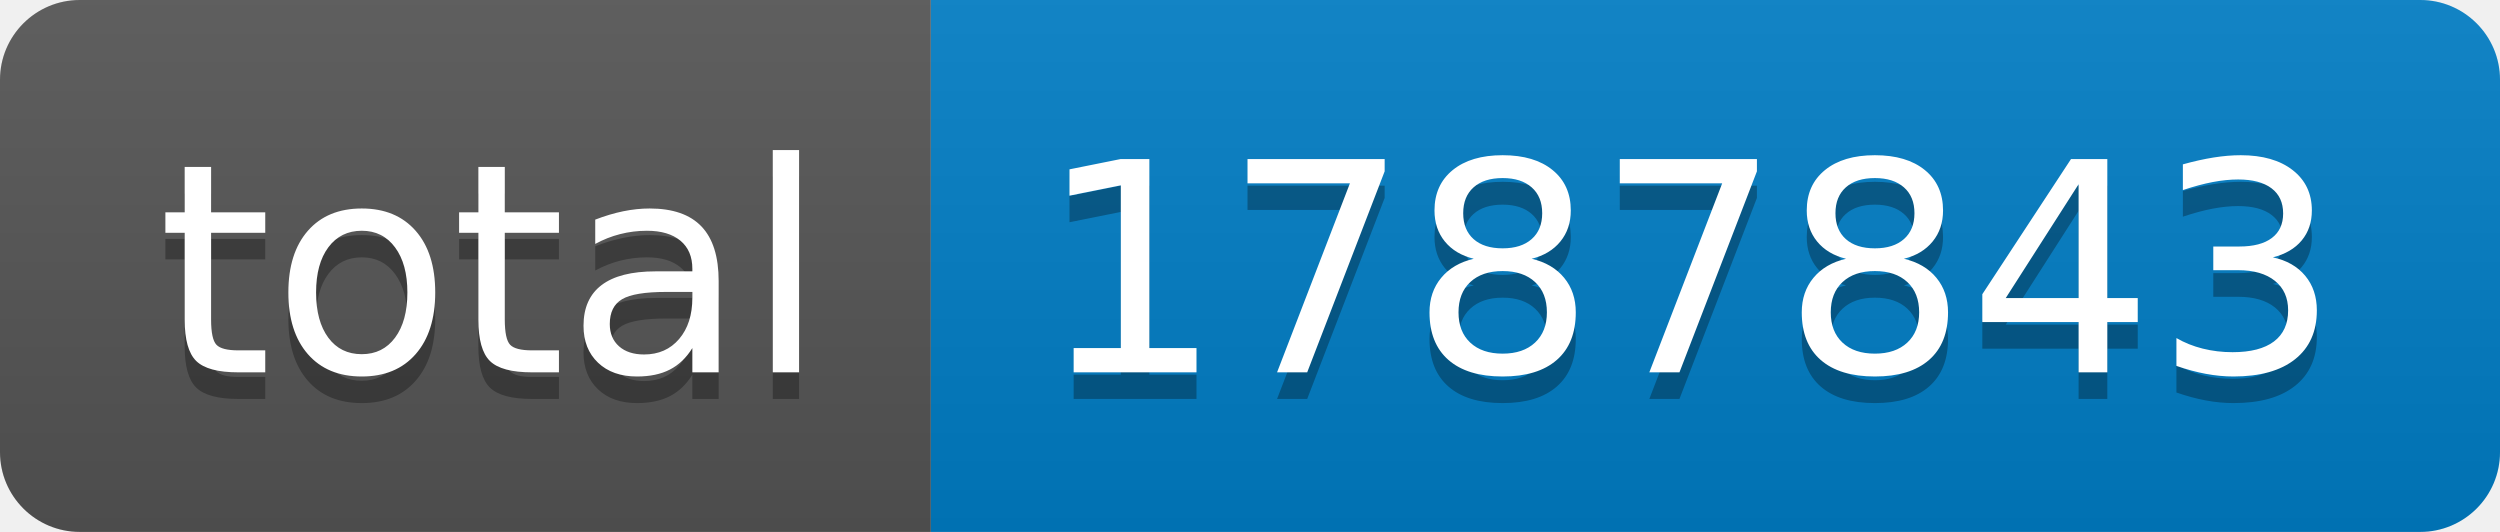
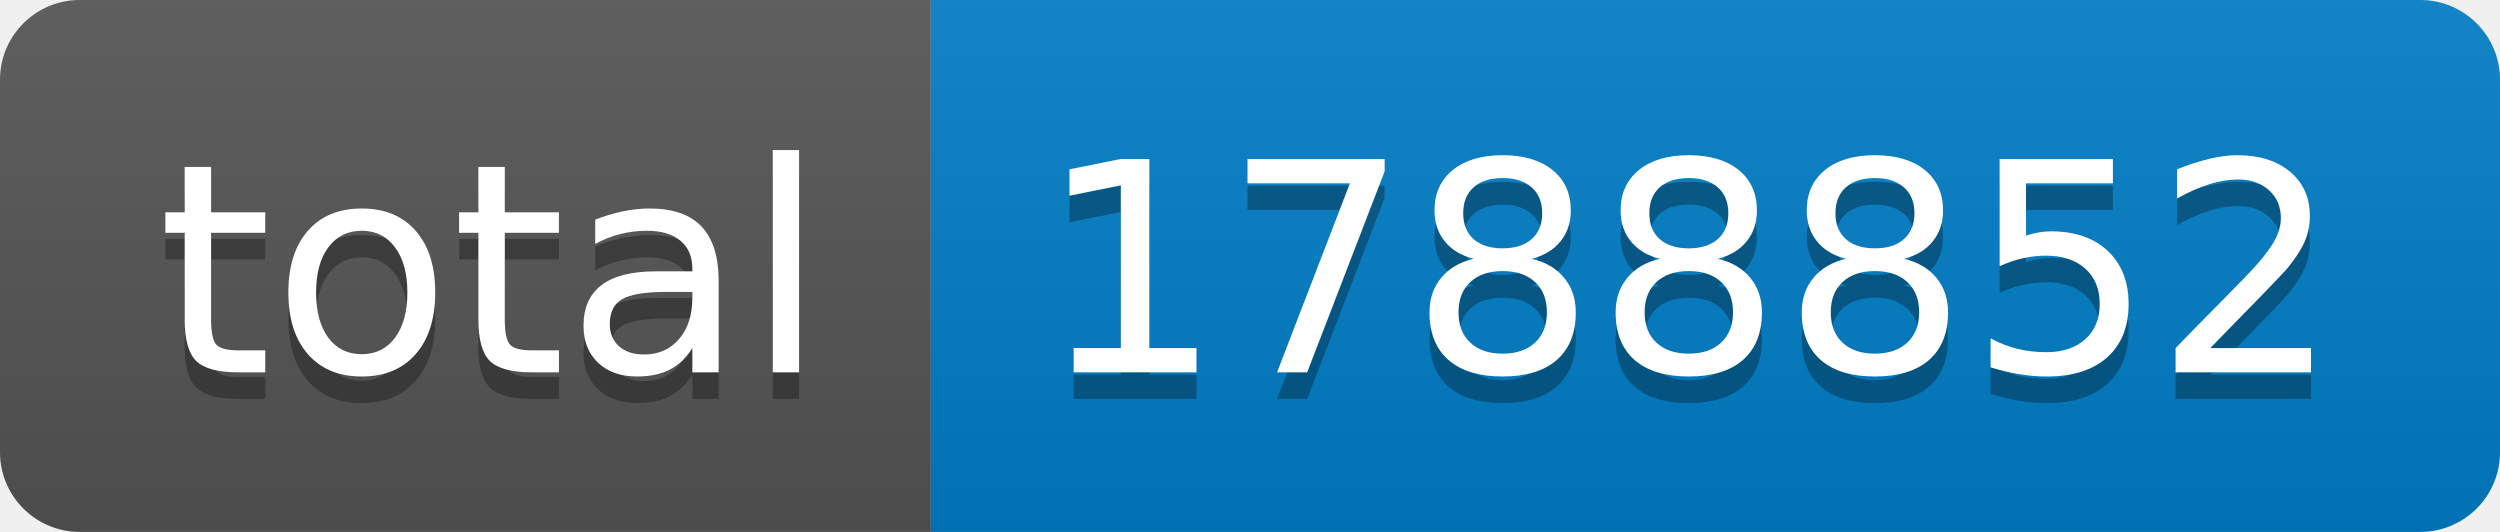
- <svg xmlns="http://www.w3.org/2000/svg" width="94" height="20" role="img" aria-label="total: 1787843">
+ <svg xmlns="http://www.w3.org/2000/svg" width="94" height="20" role="img" aria-label="total: 1788852">
  <linearGradient id="s" x2="0" y2="100%">
    <stop offset="0" stop-color="#bbb" stop-opacity=".1" />
    <stop offset="1" stop-opacity=".1" />
  </linearGradient>
  <clipPath id="r">
    <rect width="94" height="20" rx="3" fill="#fff" />
  </clipPath>
  <g clip-path="url(#r)">
    <rect width="35" height="20" fill="#555" />
    <rect x="35" width="59" height="20" fill="#007ec6" />
    <rect width="94" height="20" fill="url(#s)" />
  </g>
  <g fill="#fff" text-anchor="middle" font-family="Verdana,Geneva,DejaVu Sans,sans-serif" text-rendering="geometricPrecision" font-size="110">
    <text aria-hidden="true" x="185" y="150" fill="#010101" fill-opacity=".3" transform="scale(.1)" textLength="250">total</text>
    <text x="185" y="140" transform="scale(.1)" fill="#fff" textLength="250">total</text>
-     <text aria-hidden="true" x="635" y="150" fill="#010101" fill-opacity=".3" transform="scale(.1)" textLength="490">1787843</text>
-     <text x="635" y="140" transform="scale(.1)" fill="#fff" textLength="490">1787843</text>
+     <text aria-hidden="true" x="635" y="150" fill="#010101" fill-opacity=".3" transform="scale(.1)" textLength="490">1788852</text>
+     <text x="635" y="140" transform="scale(.1)" fill="#fff" textLength="490">1788852</text>
  </g>
</svg>
